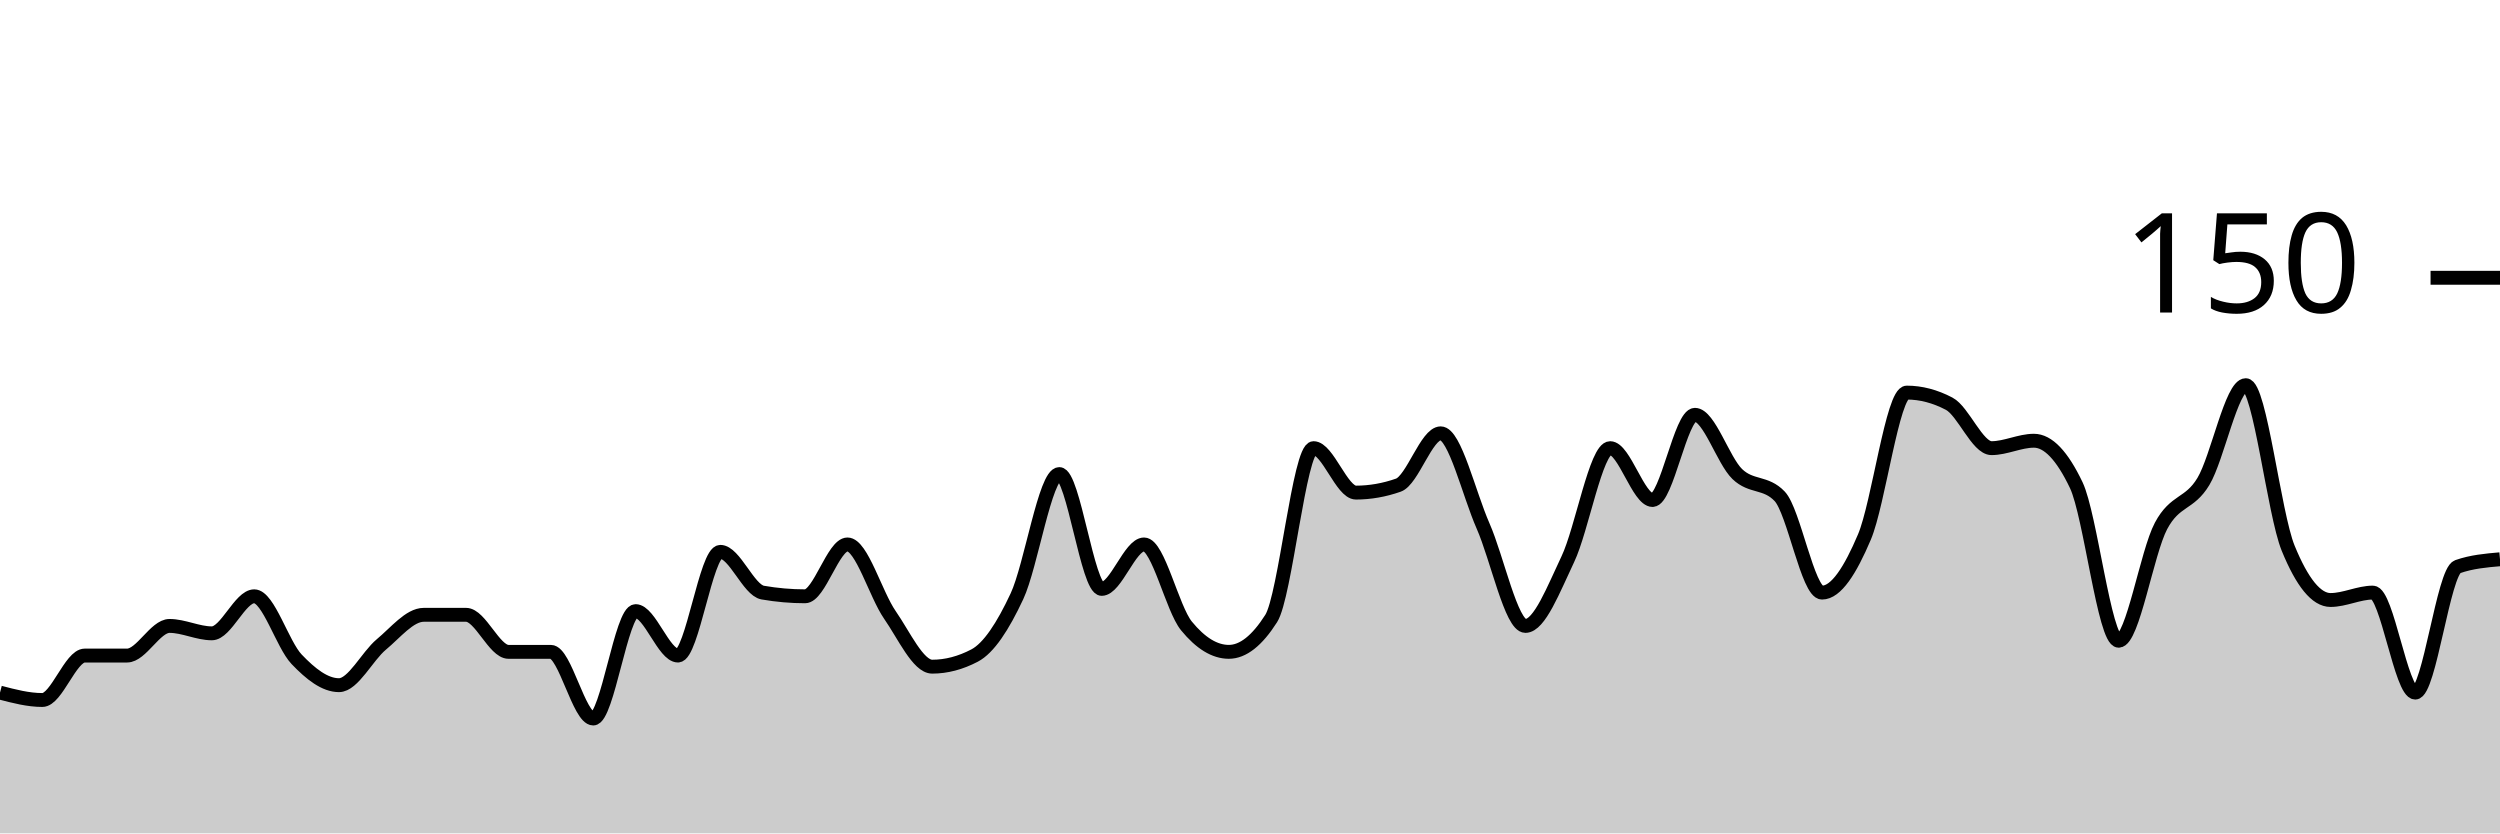
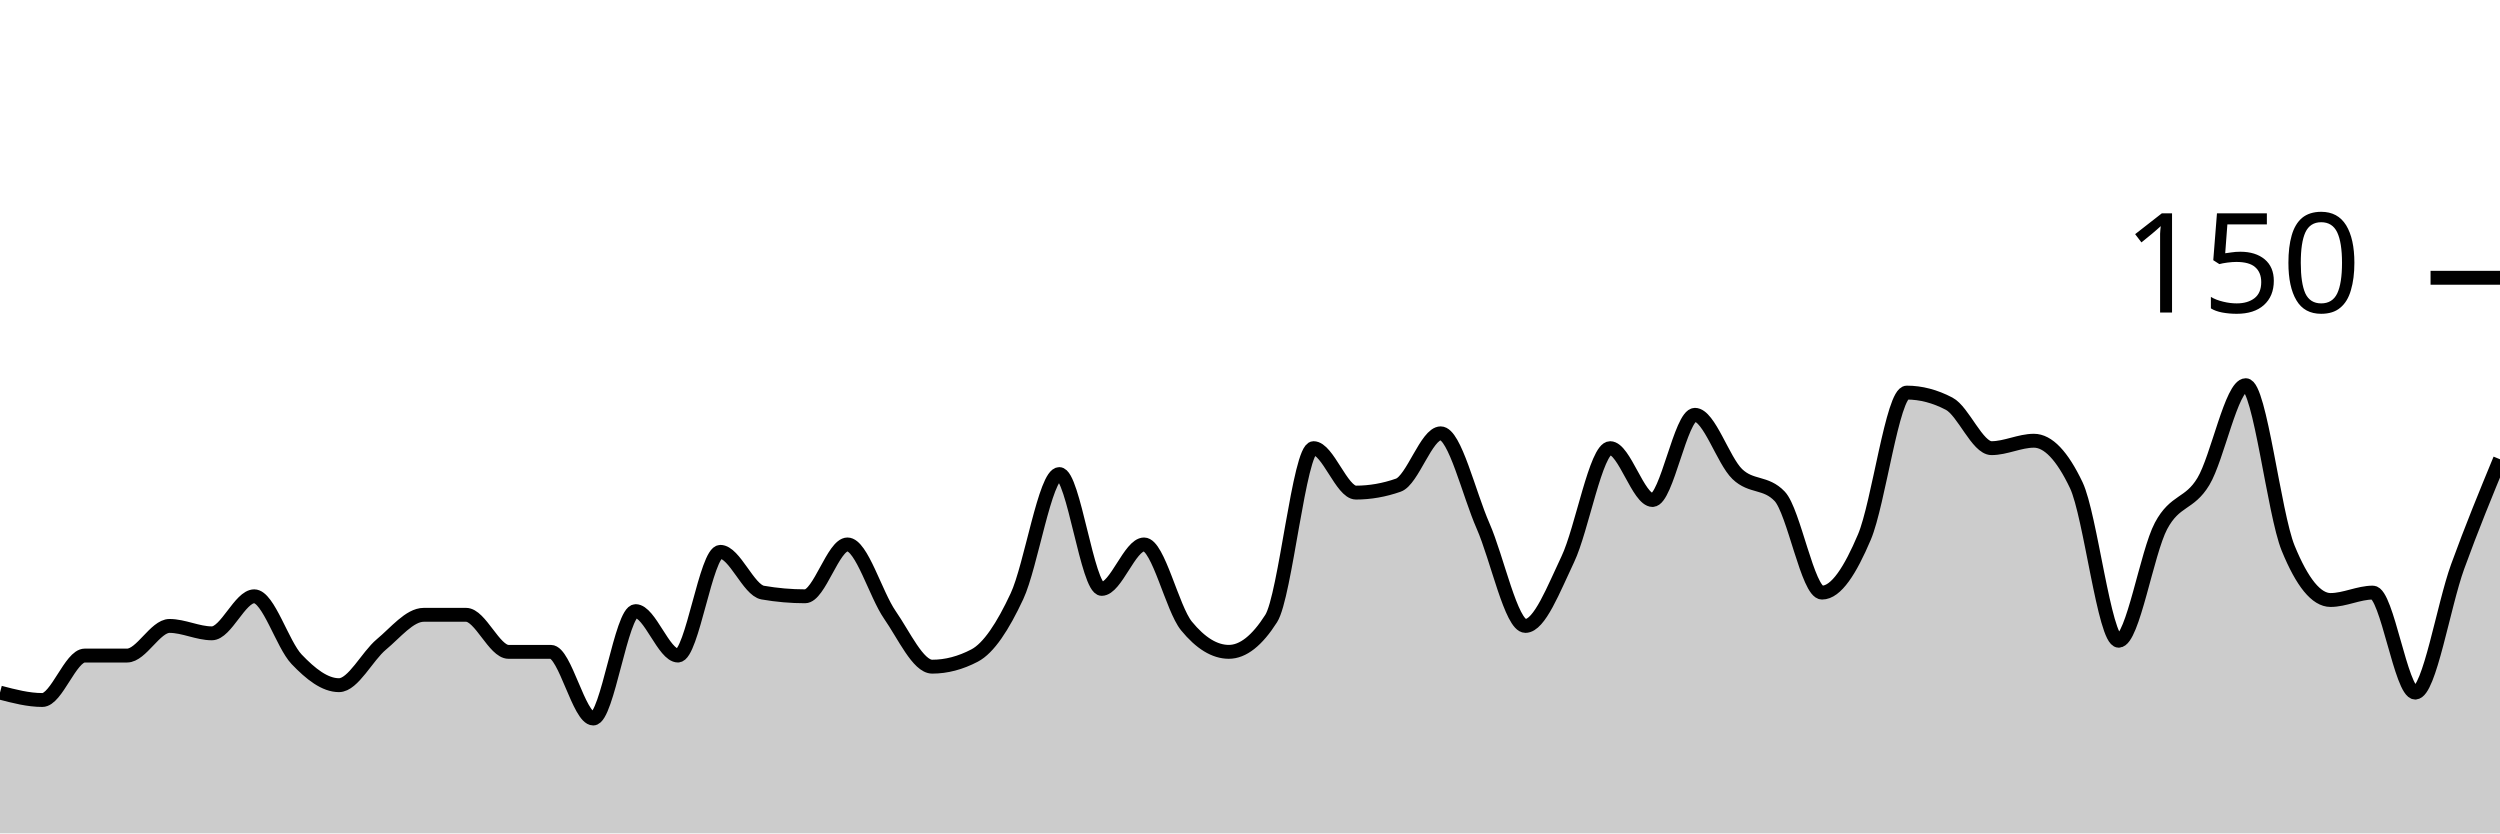
<svg xmlns="http://www.w3.org/2000/svg" viewBox="0 0 180 60">
  <g transform="translate(0,20)">
-     <path class="area" fill="rgba(0, 0, 0, 0.2)" d="M0,29.867C1.017,30.133,2.034,30.4,3.051,30.4C4.068,30.4,5.085,27.2,6.102,27.2C7.119,27.2,8.136,27.2,9.153,27.2C10.169,27.2,11.186,25.067,12.203,25.067C13.22,25.067,14.237,25.6,15.254,25.6C16.271,25.6,17.288,22.933,18.305,22.933C19.322,22.933,20.339,26.4,21.356,27.467C22.373,28.533,23.39,29.333,24.407,29.333C25.424,29.333,26.441,27.244,27.458,26.4C28.475,25.556,29.492,24.267,30.508,24.267C31.525,24.267,32.542,24.267,33.559,24.267C34.576,24.267,35.593,26.933,36.61,26.933C37.627,26.933,38.644,26.933,39.661,26.933C40.678,26.933,41.695,31.733,42.712,31.733C43.729,31.733,44.746,24,45.763,24C46.78,24,47.797,27.2,48.814,27.2C49.831,27.2,50.847,19.733,51.864,19.733C52.881,19.733,53.898,22.489,54.915,22.667C55.932,22.844,56.949,22.933,57.966,22.933C58.983,22.933,60,19.2,61.017,19.2C62.034,19.2,63.051,22.8,64.068,24.267C65.085,25.733,66.102,28,67.119,28C68.136,28,69.153,27.733,70.169,27.2C71.186,26.667,72.203,25.111,73.22,22.933C74.237,20.756,75.254,14.133,76.271,14.133C77.288,14.133,78.305,22.4,79.322,22.4C80.339,22.4,81.356,19.2,82.373,19.2C83.39,19.2,84.407,23.822,85.424,25.067C86.441,26.311,87.458,26.933,88.475,26.933C89.492,26.933,90.508,26.133,91.525,24.533C92.542,22.933,93.559,12.267,94.576,12.267C95.593,12.267,96.61,15.467,97.627,15.467C98.644,15.467,99.661,15.289,100.678,14.933C101.695,14.578,102.712,11.2,103.729,11.2C104.746,11.2,105.763,15.556,106.78,17.867C107.797,20.178,108.814,25.067,109.831,25.067C110.847,25.067,111.864,22.4,112.881,20.267C113.898,18.133,114.915,12.267,115.932,12.267C116.949,12.267,117.966,16,118.983,16C120,16,121.017,9.867,122.034,9.867C123.051,9.867,124.068,13.156,125.085,14.133C126.102,15.111,127.119,14.667,128.136,15.733C129.153,16.8,130.169,22.667,131.186,22.667C132.203,22.667,133.22,21.067,134.237,18.667C135.254,16.267,136.271,8.267,137.288,8.267C138.305,8.267,139.322,8.533,140.339,9.067C141.356,9.6,142.373,12.267,143.39,12.267C144.407,12.267,145.424,11.733,146.441,11.733C147.458,11.733,148.475,12.8,149.492,14.933C150.508,17.067,151.525,26.133,152.542,26.133C153.559,26.133,154.576,19.778,155.593,17.867C156.61,15.956,157.627,16.356,158.644,14.667C159.661,12.978,160.678,7.733,161.695,7.733C162.712,7.733,163.729,16.978,164.746,19.467C165.763,21.956,166.78,23.2,167.797,23.2C168.814,23.2,169.831,22.667,170.847,22.667C171.864,22.667,172.881,29.867,173.898,29.867C174.915,29.867,175.932,21.156,176.949,20.8C177.966,20.444,178.983,20.356,180,20.267L180,40C178.983,40,177.966,40,176.949,40C175.932,40,174.915,40,173.898,40C172.881,40,171.864,40,170.847,40C169.831,40,168.814,40,167.797,40C166.78,40,165.763,40,164.746,40C163.729,40,162.712,40,161.695,40C160.678,40,159.661,40,158.644,40C157.627,40,156.61,40,155.593,40C154.576,40,153.559,40,152.542,40C151.525,40,150.508,40,149.492,40C148.475,40,147.458,40,146.441,40C145.424,40,144.407,40,143.39,40C142.373,40,141.356,40,140.339,40C139.322,40,138.305,40,137.288,40C136.271,40,135.254,40,134.237,40C133.22,40,132.203,40,131.186,40C130.169,40,129.153,40,128.136,40C127.119,40,126.102,40,125.085,40C124.068,40,123.051,40,122.034,40C121.017,40,120,40,118.983,40C117.966,40,116.949,40,115.932,40C114.915,40,113.898,40,112.881,40C111.864,40,110.847,40,109.831,40C108.814,40,107.797,40,106.78,40C105.763,40,104.746,40,103.729,40C102.712,40,101.695,40,100.678,40C99.661,40,98.644,40,97.627,40C96.61,40,95.593,40,94.576,40C93.559,40,92.542,40,91.525,40C90.508,40,89.492,40,88.475,40C87.458,40,86.441,40,85.424,40C84.407,40,83.39,40,82.373,40C81.356,40,80.339,40,79.322,40C78.305,40,77.288,40,76.271,40C75.254,40,74.237,40,73.22,40C72.203,40,71.186,40,70.169,40C69.153,40,68.136,40,67.119,40C66.102,40,65.085,40,64.068,40C63.051,40,62.034,40,61.017,40C60,40,58.983,40,57.966,40C56.949,40,55.932,40,54.915,40C53.898,40,52.881,40,51.864,40C50.847,40,49.831,40,48.814,40C47.797,40,46.78,40,45.763,40C44.746,40,43.729,40,42.712,40C41.695,40,40.678,40,39.661,40C38.644,40,37.627,40,36.61,40C35.593,40,34.576,40,33.559,40C32.542,40,31.525,40,30.508,40C29.492,40,28.475,40,27.458,40C26.441,40,25.424,40,24.407,40C23.39,40,22.373,40,21.356,40C20.339,40,19.322,40,18.305,40C17.288,40,16.271,40,15.254,40C14.237,40,13.22,40,12.203,40C11.186,40,10.169,40,9.153,40C8.136,40,7.119,40,6.102,40C5.085,40,4.068,40,3.051,40C2.034,40,1.017,40,0,40Z" />
-     <path class="line" stroke="black" fill="none" d="M0,29.867C1.017,30.133,2.034,30.4,3.051,30.4C4.068,30.4,5.085,27.2,6.102,27.2C7.119,27.2,8.136,27.2,9.153,27.2C10.169,27.2,11.186,25.067,12.203,25.067C13.22,25.067,14.237,25.6,15.254,25.6C16.271,25.6,17.288,22.933,18.305,22.933C19.322,22.933,20.339,26.4,21.356,27.467C22.373,28.533,23.39,29.333,24.407,29.333C25.424,29.333,26.441,27.244,27.458,26.4C28.475,25.556,29.492,24.267,30.508,24.267C31.525,24.267,32.542,24.267,33.559,24.267C34.576,24.267,35.593,26.933,36.61,26.933C37.627,26.933,38.644,26.933,39.661,26.933C40.678,26.933,41.695,31.733,42.712,31.733C43.729,31.733,44.746,24,45.763,24C46.78,24,47.797,27.2,48.814,27.2C49.831,27.2,50.847,19.733,51.864,19.733C52.881,19.733,53.898,22.489,54.915,22.667C55.932,22.844,56.949,22.933,57.966,22.933C58.983,22.933,60,19.2,61.017,19.2C62.034,19.2,63.051,22.8,64.068,24.267C65.085,25.733,66.102,28,67.119,28C68.136,28,69.153,27.733,70.169,27.2C71.186,26.667,72.203,25.111,73.22,22.933C74.237,20.756,75.254,14.133,76.271,14.133C77.288,14.133,78.305,22.4,79.322,22.4C80.339,22.4,81.356,19.2,82.373,19.2C83.39,19.2,84.407,23.822,85.424,25.067C86.441,26.311,87.458,26.933,88.475,26.933C89.492,26.933,90.508,26.133,91.525,24.533C92.542,22.933,93.559,12.267,94.576,12.267C95.593,12.267,96.61,15.467,97.627,15.467C98.644,15.467,99.661,15.289,100.678,14.933C101.695,14.578,102.712,11.2,103.729,11.2C104.746,11.2,105.763,15.556,106.78,17.867C107.797,20.178,108.814,25.067,109.831,25.067C110.847,25.067,111.864,22.4,112.881,20.267C113.898,18.133,114.915,12.267,115.932,12.267C116.949,12.267,117.966,16,118.983,16C120,16,121.017,9.867,122.034,9.867C123.051,9.867,124.068,13.156,125.085,14.133C126.102,15.111,127.119,14.667,128.136,15.733C129.153,16.8,130.169,22.667,131.186,22.667C132.203,22.667,133.22,21.067,134.237,18.667C135.254,16.267,136.271,8.267,137.288,8.267C138.305,8.267,139.322,8.533,140.339,9.067C141.356,9.6,142.373,12.267,143.39,12.267C144.407,12.267,145.424,11.733,146.441,11.733C147.458,11.733,148.475,12.8,149.492,14.933C150.508,17.067,151.525,26.133,152.542,26.133C153.559,26.133,154.576,19.778,155.593,17.867C156.61,15.956,157.627,16.356,158.644,14.667C159.661,12.978,160.678,7.733,161.695,7.733C162.712,7.733,163.729,16.978,164.746,19.467C165.763,21.956,166.78,23.2,167.797,23.2C168.814,23.2,169.831,22.667,170.847,22.667C171.864,22.667,172.881,29.867,173.898,29.867C174.915,29.867,175.932,21.156,176.949,20.8C177.966,20.444,178.983,20.356,180,20.267" />
+     <path class="area" fill="rgba(0, 0, 0, 0.2)" d="M0,29.867C1.017,30.133,2.034,30.4,3.051,30.4C4.068,30.4,5.085,27.2,6.102,27.2C7.119,27.2,8.136,27.2,9.153,27.2C10.169,27.2,11.186,25.067,12.203,25.067C13.22,25.067,14.237,25.6,15.254,25.6C16.271,25.6,17.288,22.933,18.305,22.933C19.322,22.933,20.339,26.4,21.356,27.467C22.373,28.533,23.39,29.333,24.407,29.333C25.424,29.333,26.441,27.244,27.458,26.4C28.475,25.556,29.492,24.267,30.508,24.267C31.525,24.267,32.542,24.267,33.559,24.267C34.576,24.267,35.593,26.933,36.61,26.933C37.627,26.933,38.644,26.933,39.661,26.933C40.678,26.933,41.695,31.733,42.712,31.733C43.729,31.733,44.746,24,45.763,24C46.78,24,47.797,27.2,48.814,27.2C49.831,27.2,50.847,19.733,51.864,19.733C52.881,19.733,53.898,22.489,54.915,22.667C55.932,22.844,56.949,22.933,57.966,22.933C58.983,22.933,60,19.2,61.017,19.2C62.034,19.2,63.051,22.8,64.068,24.267C65.085,25.733,66.102,28,67.119,28C68.136,28,69.153,27.733,70.169,27.2C71.186,26.667,72.203,25.111,73.22,22.933C74.237,20.756,75.254,14.133,76.271,14.133C77.288,14.133,78.305,22.4,79.322,22.4C80.339,22.4,81.356,19.2,82.373,19.2C83.39,19.2,84.407,23.822,85.424,25.067C86.441,26.311,87.458,26.933,88.475,26.933C89.492,26.933,90.508,26.133,91.525,24.533C92.542,22.933,93.559,12.267,94.576,12.267C95.593,12.267,96.61,15.467,97.627,15.467C98.644,15.467,99.661,15.289,100.678,14.933C101.695,14.578,102.712,11.2,103.729,11.2C104.746,11.2,105.763,15.556,106.78,17.867C107.797,20.178,108.814,25.067,109.831,25.067C110.847,25.067,111.864,22.4,112.881,20.267C113.898,18.133,114.915,12.267,115.932,12.267C116.949,12.267,117.966,16,118.983,16C120,16,121.017,9.867,122.034,9.867C123.051,9.867,124.068,13.156,125.085,14.133C126.102,15.111,127.119,14.667,128.136,15.733C129.153,16.8,130.169,22.667,131.186,22.667C132.203,22.667,133.22,21.067,134.237,18.667C135.254,16.267,136.271,8.267,137.288,8.267C138.305,8.267,139.322,8.533,140.339,9.067C141.356,9.6,142.373,12.267,143.39,12.267C144.407,12.267,145.424,11.733,146.441,11.733C147.458,11.733,148.475,12.8,149.492,14.933C150.508,17.067,151.525,26.133,152.542,26.133C153.559,26.133,154.576,19.778,155.593,17.867C156.61,15.956,157.627,16.356,158.644,14.667C159.661,12.978,160.678,7.733,161.695,7.733C162.712,7.733,163.729,16.978,164.746,19.467C165.763,21.956,166.78,23.2,167.797,23.2C168.814,23.2,169.831,22.667,170.847,22.667C171.864,22.667,172.881,29.867,173.898,29.867C174.915,29.867,175.932,23.6,176.949,20.8C177.966,18,178.983,15.533,180,13.067L180,40C178.983,40,177.966,40,176.949,40C175.932,40,174.915,40,173.898,40C172.881,40,171.864,40,170.847,40C169.831,40,168.814,40,167.797,40C166.78,40,165.763,40,164.746,40C163.729,40,162.712,40,161.695,40C160.678,40,159.661,40,158.644,40C157.627,40,156.61,40,155.593,40C154.576,40,153.559,40,152.542,40C151.525,40,150.508,40,149.492,40C148.475,40,147.458,40,146.441,40C145.424,40,144.407,40,143.39,40C142.373,40,141.356,40,140.339,40C139.322,40,138.305,40,137.288,40C136.271,40,135.254,40,134.237,40C133.22,40,132.203,40,131.186,40C130.169,40,129.153,40,128.136,40C127.119,40,126.102,40,125.085,40C124.068,40,123.051,40,122.034,40C121.017,40,120,40,118.983,40C117.966,40,116.949,40,115.932,40C114.915,40,113.898,40,112.881,40C111.864,40,110.847,40,109.831,40C108.814,40,107.797,40,106.78,40C105.763,40,104.746,40,103.729,40C102.712,40,101.695,40,100.678,40C99.661,40,98.644,40,97.627,40C96.61,40,95.593,40,94.576,40C93.559,40,92.542,40,91.525,40C90.508,40,89.492,40,88.475,40C87.458,40,86.441,40,85.424,40C84.407,40,83.39,40,82.373,40C81.356,40,80.339,40,79.322,40C78.305,40,77.288,40,76.271,40C75.254,40,74.237,40,73.22,40C72.203,40,71.186,40,70.169,40C69.153,40,68.136,40,67.119,40C66.102,40,65.085,40,64.068,40C63.051,40,62.034,40,61.017,40C60,40,58.983,40,57.966,40C56.949,40,55.932,40,54.915,40C53.898,40,52.881,40,51.864,40C50.847,40,49.831,40,48.814,40C47.797,40,46.78,40,45.763,40C44.746,40,43.729,40,42.712,40C41.695,40,40.678,40,39.661,40C38.644,40,37.627,40,36.61,40C35.593,40,34.576,40,33.559,40C32.542,40,31.525,40,30.508,40C29.492,40,28.475,40,27.458,40C26.441,40,25.424,40,24.407,40C23.39,40,22.373,40,21.356,40C20.339,40,19.322,40,18.305,40C17.288,40,16.271,40,15.254,40C14.237,40,13.22,40,12.203,40C11.186,40,10.169,40,9.153,40C8.136,40,7.119,40,6.102,40C5.085,40,4.068,40,3.051,40C2.034,40,1.017,40,0,40Z" />
+     <path class="line" stroke="black" fill="none" d="M0,29.867C1.017,30.133,2.034,30.4,3.051,30.4C4.068,30.4,5.085,27.2,6.102,27.2C7.119,27.2,8.136,27.2,9.153,27.2C10.169,27.2,11.186,25.067,12.203,25.067C13.22,25.067,14.237,25.6,15.254,25.6C16.271,25.6,17.288,22.933,18.305,22.933C19.322,22.933,20.339,26.4,21.356,27.467C22.373,28.533,23.39,29.333,24.407,29.333C25.424,29.333,26.441,27.244,27.458,26.4C28.475,25.556,29.492,24.267,30.508,24.267C31.525,24.267,32.542,24.267,33.559,24.267C34.576,24.267,35.593,26.933,36.61,26.933C37.627,26.933,38.644,26.933,39.661,26.933C40.678,26.933,41.695,31.733,42.712,31.733C43.729,31.733,44.746,24,45.763,24C46.78,24,47.797,27.2,48.814,27.2C49.831,27.2,50.847,19.733,51.864,19.733C52.881,19.733,53.898,22.489,54.915,22.667C55.932,22.844,56.949,22.933,57.966,22.933C58.983,22.933,60,19.2,61.017,19.2C62.034,19.2,63.051,22.8,64.068,24.267C65.085,25.733,66.102,28,67.119,28C68.136,28,69.153,27.733,70.169,27.2C71.186,26.667,72.203,25.111,73.22,22.933C74.237,20.756,75.254,14.133,76.271,14.133C77.288,14.133,78.305,22.4,79.322,22.4C80.339,22.4,81.356,19.2,82.373,19.2C83.39,19.2,84.407,23.822,85.424,25.067C86.441,26.311,87.458,26.933,88.475,26.933C89.492,26.933,90.508,26.133,91.525,24.533C92.542,22.933,93.559,12.267,94.576,12.267C95.593,12.267,96.61,15.467,97.627,15.467C98.644,15.467,99.661,15.289,100.678,14.933C101.695,14.578,102.712,11.2,103.729,11.2C104.746,11.2,105.763,15.556,106.78,17.867C107.797,20.178,108.814,25.067,109.831,25.067C110.847,25.067,111.864,22.4,112.881,20.267C113.898,18.133,114.915,12.267,115.932,12.267C116.949,12.267,117.966,16,118.983,16C120,16,121.017,9.867,122.034,9.867C123.051,9.867,124.068,13.156,125.085,14.133C126.102,15.111,127.119,14.667,128.136,15.733C129.153,16.8,130.169,22.667,131.186,22.667C132.203,22.667,133.22,21.067,134.237,18.667C135.254,16.267,136.271,8.267,137.288,8.267C138.305,8.267,139.322,8.533,140.339,9.067C141.356,9.6,142.373,12.267,143.39,12.267C144.407,12.267,145.424,11.733,146.441,11.733C147.458,11.733,148.475,12.8,149.492,14.933C150.508,17.067,151.525,26.133,152.542,26.133C153.559,26.133,154.576,19.778,155.593,17.867C156.61,15.956,157.627,16.356,158.644,14.667C159.661,12.978,160.678,7.733,161.695,7.733C162.712,7.733,163.729,16.978,164.746,19.467C165.763,21.956,166.78,23.2,167.797,23.2C168.814,23.2,169.831,22.667,170.847,22.667C171.864,22.667,172.881,29.867,173.898,29.867C174.915,29.867,175.932,23.6,176.949,20.8C177.966,18,178.983,15.533,180,13.067" />
    <path class="axis-ceiling" stroke-width="1" stroke="black" fill="none" d="M175,0L180,0" />
    <text class="axis-ceiling-label" font-family="sans-serif" text-anchor="end" font-size="10px" x="170" y="2.5">150</text>
  </g>
</svg>
